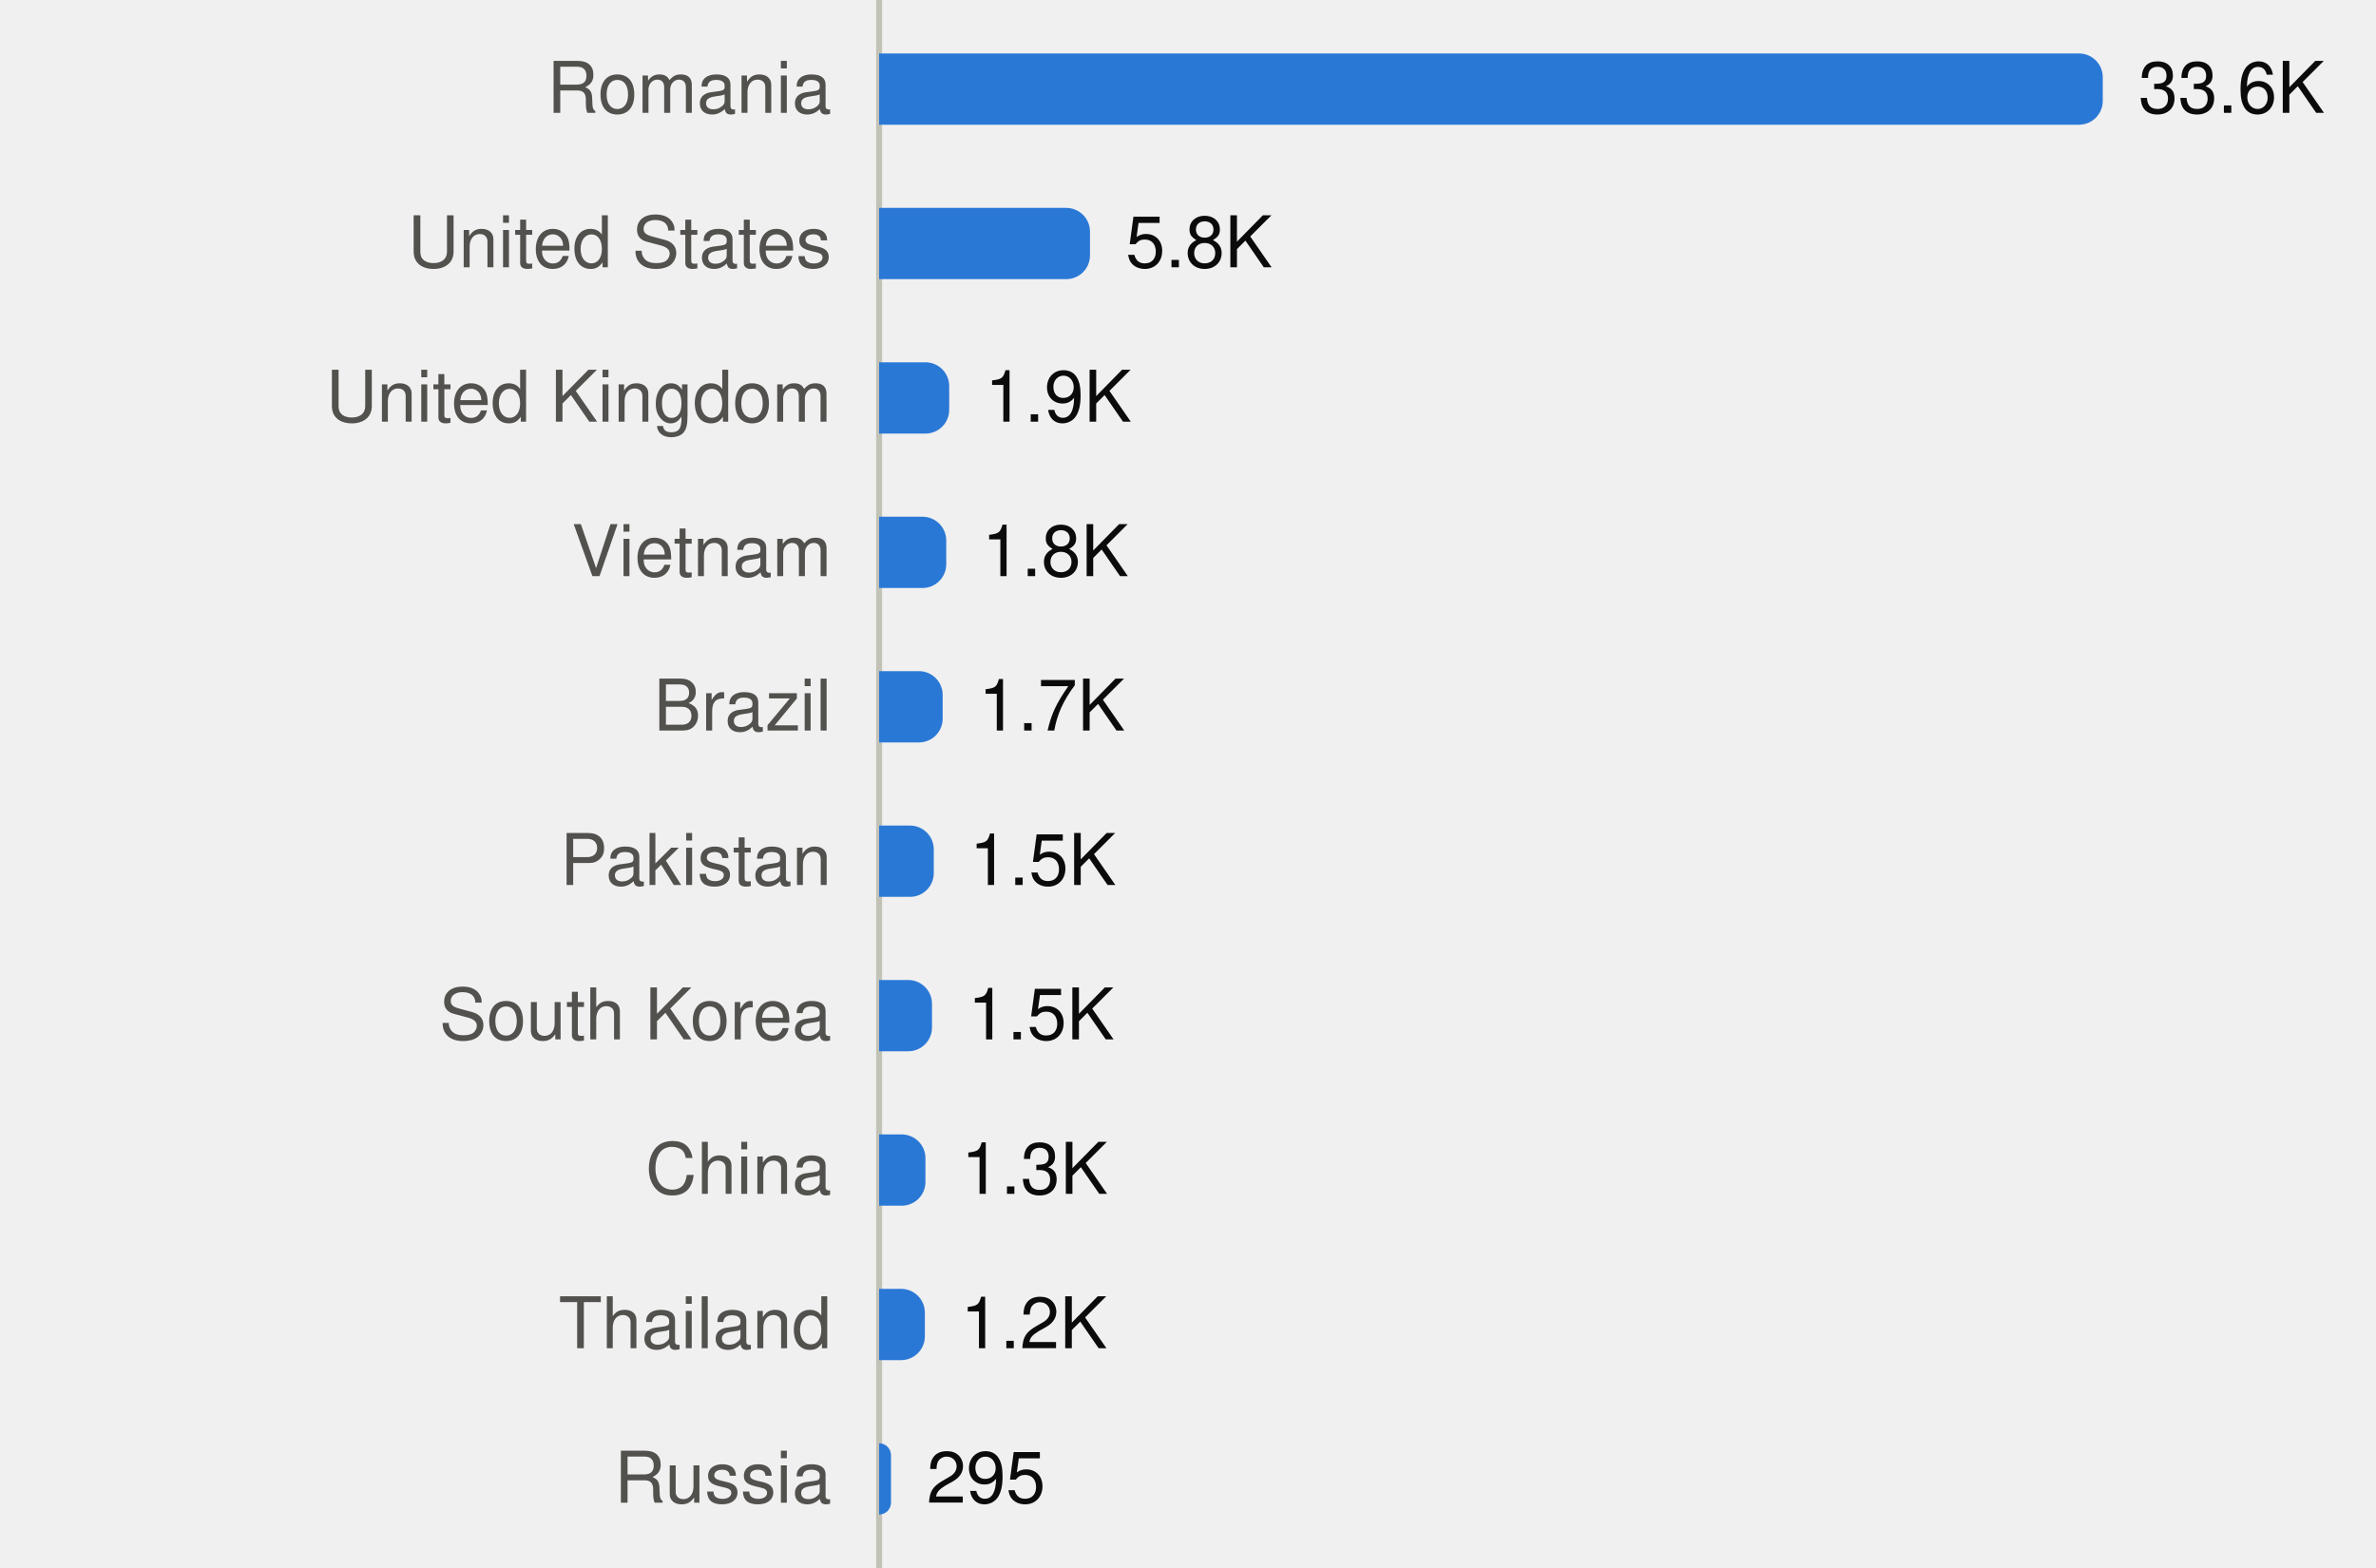
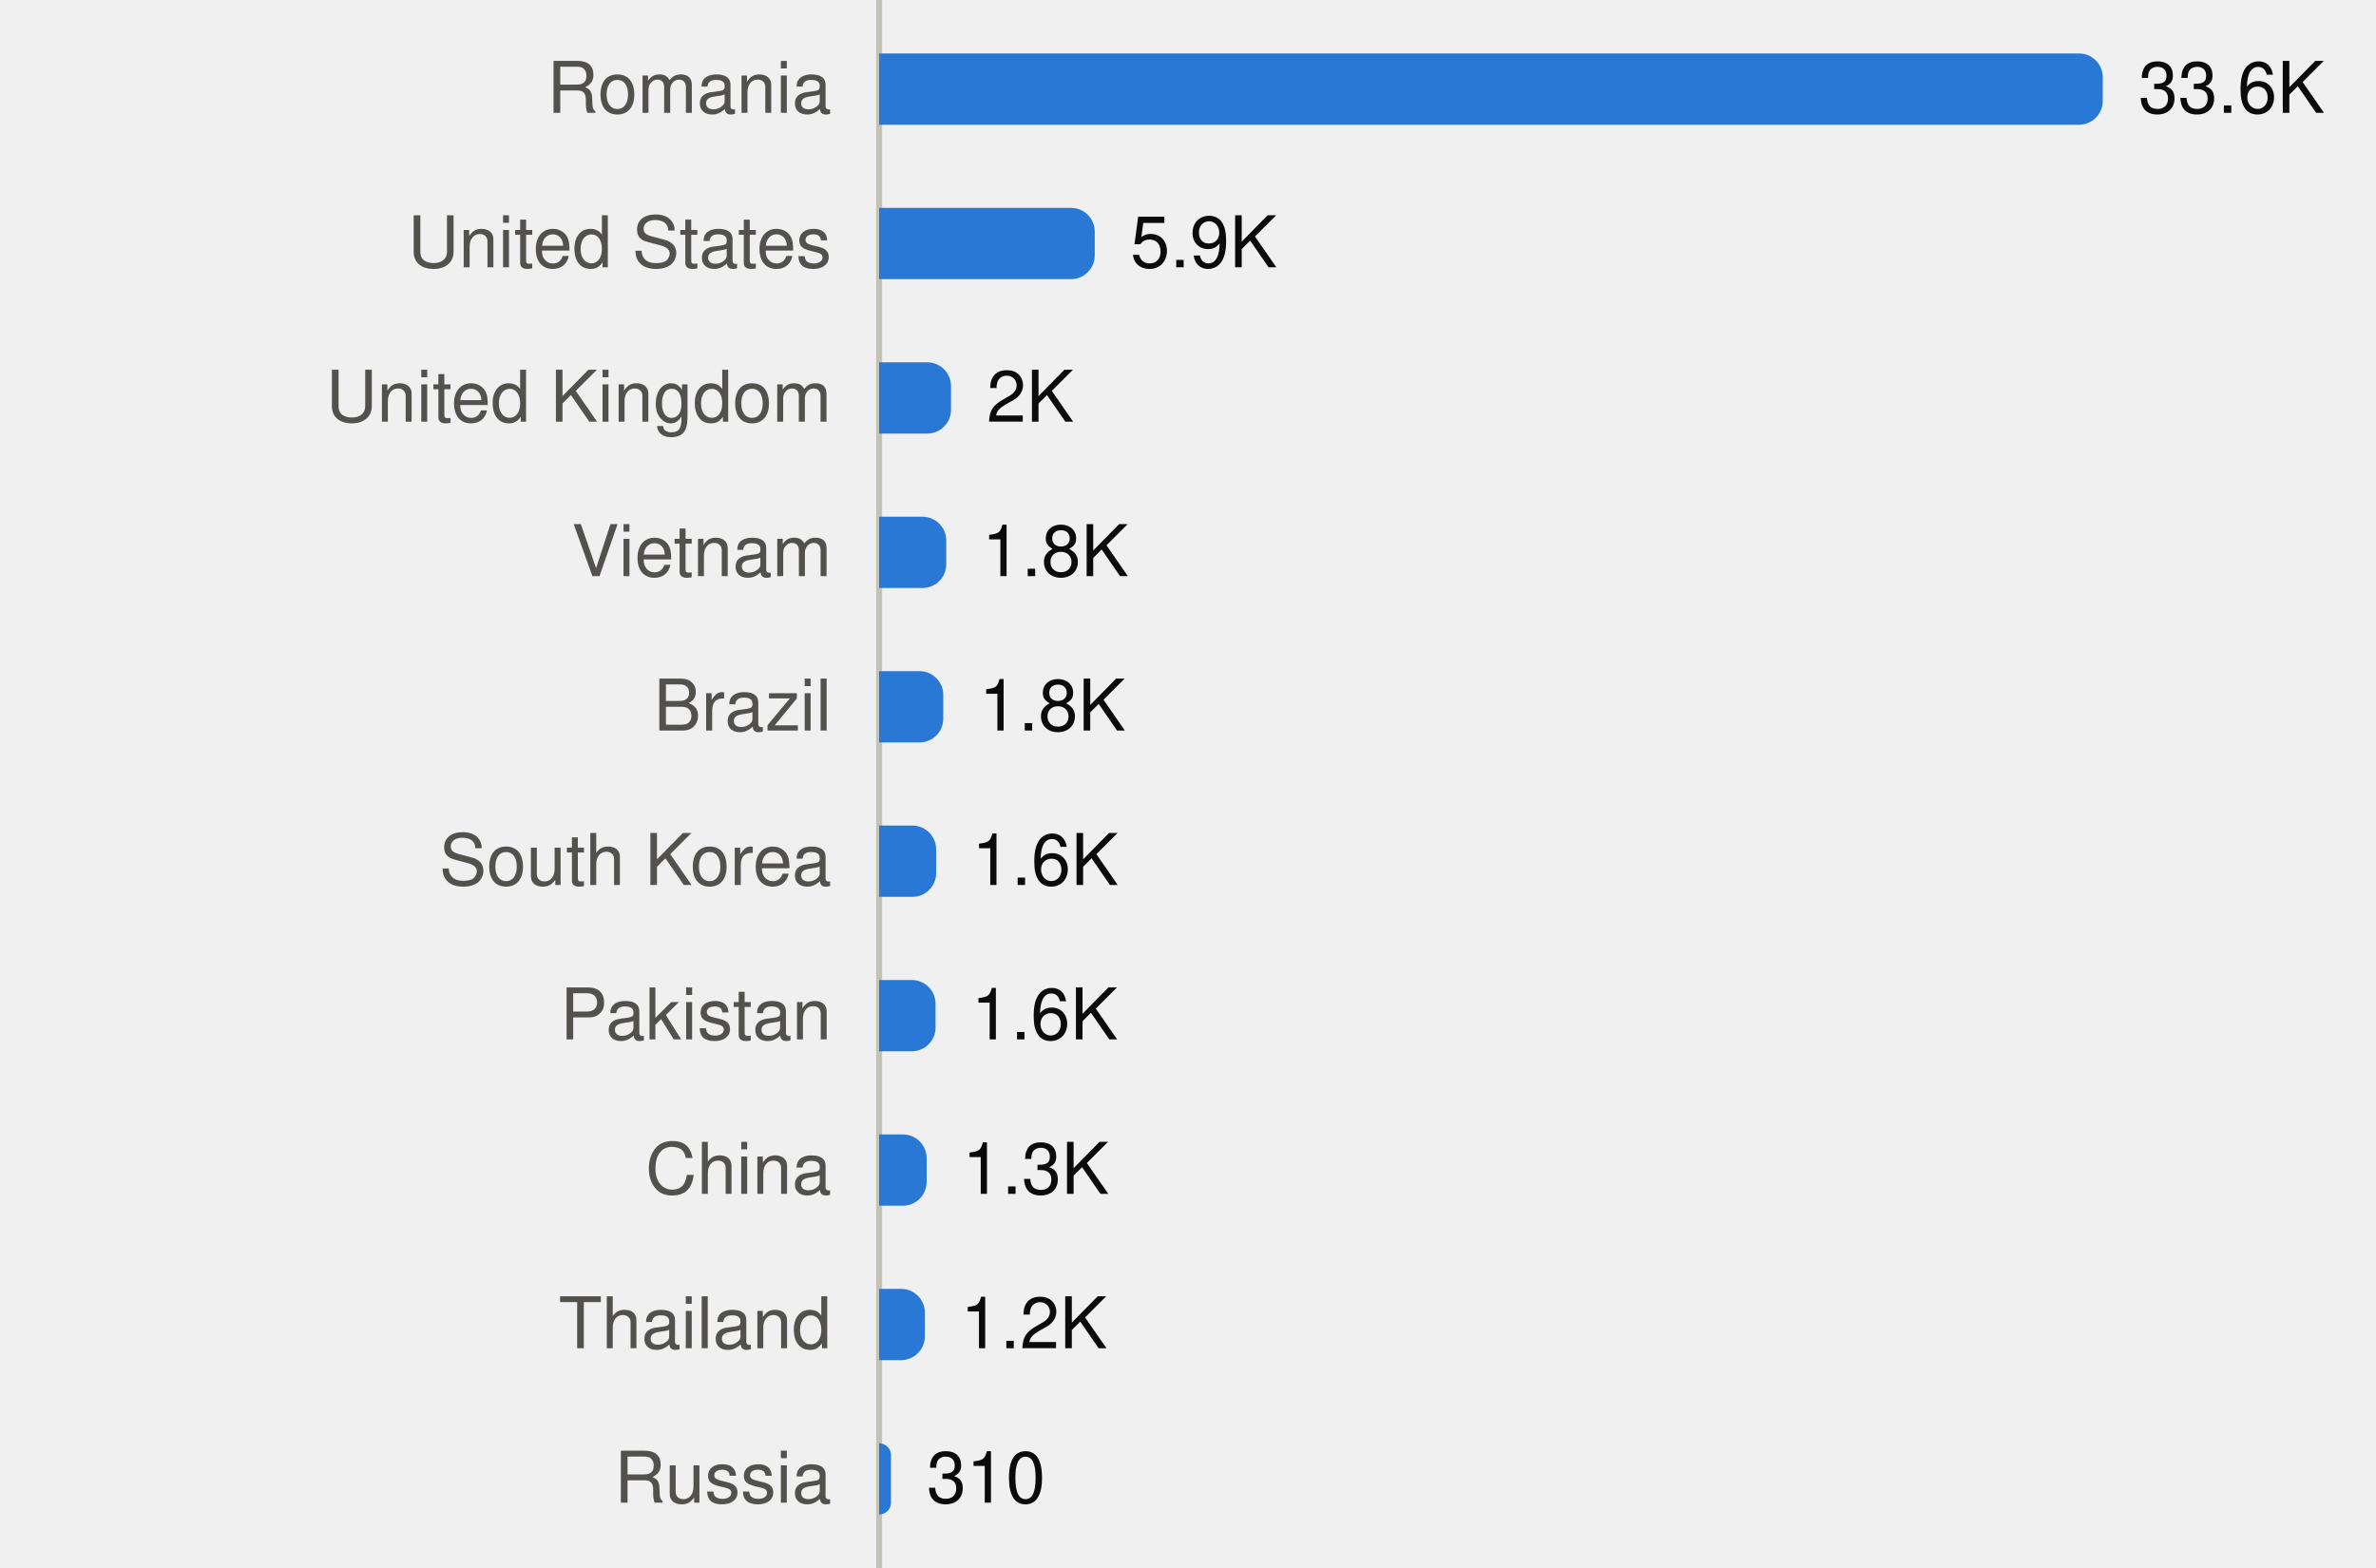
<svg xmlns="http://www.w3.org/2000/svg" viewBox="0 0 400 264" width="400" height="264" role="img">
  <style>
text{font-family:system-ui,-apple-system,"Segoe UI",Helvetica,Arial,sans-serif;font-size:12px}
.mono{font-family:ui-monospace,SFMono-Regular,Menlo,Consolas,monospace;font-size:11.5px}
.ink{fill:#0b0b0b}.ink2{fill:#52514e}.muted{fill:#898781}
.grid{stroke:#e1e0d9}.axis{stroke:#c3c2b7}
.mark{fill:#2a78d6}.line{stroke:#2a78d6;fill:none}.area{fill:#2a78d6;fill-opacity:.1}
.ring{stroke:#ffffff}
@media (prefers-color-scheme:dark){
.ink{fill:#f0efec}.ink2{fill:#c3c2b7}.grid{stroke:#2c2c2a}.axis{stroke:#383835}
.mark{fill:#3987e5}.line{stroke:#3987e5}.area{fill:#3987e5}.ring{stroke:#0d1117}}
</style>
  <line class="axis" x1="148" x2="148" y1="0" y2="264" />
  <text class="ink2" x="140" y="19.0" text-anchor="end">Romania</text>
  <path class="mark" d="M148.0,9.0H350.0A4,4 0 0 1 354.0,13.0V17.0A4,4 0 0 1 350.0,21.0H148.0Z" />
  <text class="ink" x="360.0" y="19.0">33.6K</text>
  <text class="ink2" x="140" y="45.0" text-anchor="end">United States</text>
-   <path class="mark" d="M148.0,35.0H179.5A4,4 0 0 1 183.5,39.0V43.0A4,4 0 0 1 179.5,47.0H148.0Z" />
-   <text class="ink" x="189.5" y="45.0">5.8K</text>
+   <path class="mark" d="M148.0,35.0H180.3A4,4 0 0 1 184.3,39.0V43.0A4,4 0 0 1 180.3,47.0H148.0Z" />
+   <text class="ink" x="190.3" y="45.0">5.9K</text>
  <text class="ink2" x="140" y="71.0" text-anchor="end">United Kingdom</text>
-   <path class="mark" d="M148.0,61.0H155.8A4,4 0 0 1 159.8,65.0V69.0A4,4 0 0 1 155.8,73.0H148.0Z" />
-   <text class="ink" x="165.8" y="71.0">1.9K</text>
+   <path class="mark" d="M148.0,61.0H156.1A4,4 0 0 1 160.1,65.0V69.0A4,4 0 0 1 156.1,73.0H148.0Z" />
+   <text class="ink" x="166.1" y="71.0">2K</text>
  <text class="ink2" x="140" y="97.0" text-anchor="end">Vietnam</text>
  <path class="mark" d="M148.0,87.0H155.3A4,4 0 0 1 159.3,91.0V95.0A4,4 0 0 1 155.3,99.0H148.0Z" />
  <text class="ink" x="165.3" y="97.0">1.8K</text>
  <text class="ink2" x="140" y="123.0" text-anchor="end">Brazil</text>
-   <path class="mark" d="M148.0,113.0H154.7A4,4 0 0 1 158.7,117.0V121.0A4,4 0 0 1 154.7,125.0H148.0Z" />
-   <text class="ink" x="164.7" y="123.0">1.7K</text>
-   <text class="ink2" x="140" y="149.0" text-anchor="end">Pakistan</text>
-   <path class="mark" d="M148.0,139.0H153.2A4,4 0 0 1 157.2,143.0V147.0A4,4 0 0 1 153.2,151.0H148.0Z" />
-   <text class="ink" x="163.2" y="149.0">1.5K</text>
-   <text class="ink2" x="140" y="175.0" text-anchor="end">South Korea</text>
-   <path class="mark" d="M148.0,165.0H152.9A4,4 0 0 1 156.9,169.0V173.0A4,4 0 0 1 152.9,177.0H148.0Z" />
-   <text class="ink" x="162.9" y="175.0">1.5K</text>
+   <path class="mark" d="M148.0,113.0H154.8A4,4 0 0 1 158.8,117.0V121.0A4,4 0 0 1 154.8,125.0H148.0Z" />
+   <text class="ink" x="164.8" y="123.0">1.8K</text>
+   <text class="ink2" x="140" y="149.0" text-anchor="end">South Korea</text>
+   <path class="mark" d="M148.0,139.0H153.6A4,4 0 0 1 157.6,143.0V147.0A4,4 0 0 1 153.6,151.0H148.0Z" />
+   <text class="ink" x="163.6" y="149.0">1.6K</text>
+   <text class="ink2" x="140" y="175.0" text-anchor="end">Pakistan</text>
+   <path class="mark" d="M148.0,165.0H153.5A4,4 0 0 1 157.5,169.0V173.0A4,4 0 0 1 153.5,177.0H148.0Z" />
+   <text class="ink" x="163.5" y="175.0">1.6K</text>
  <text class="ink2" x="140" y="201.0" text-anchor="end">China</text>
-   <path class="mark" d="M148.0,191.0H151.8A4,4 0 0 1 155.8,195.0V199.0A4,4 0 0 1 151.8,203.0H148.0Z" />
-   <text class="ink" x="161.8" y="201.0">1.3K</text>
+   <path class="mark" d="M148.0,191.0H152.0A4,4 0 0 1 156.0,195.0V199.0A4,4 0 0 1 152.0,203.0H148.0Z" />
+   <text class="ink" x="162.0" y="201.0">1.3K</text>
  <text class="ink2" x="140" y="227.0" text-anchor="end">Thailand</text>
  <path class="mark" d="M148.0,217.0H151.7A4,4 0 0 1 155.7,221.0V225.0A4,4 0 0 1 151.7,229.0H148.0Z" />
  <text class="ink" x="161.7" y="227.0">1.2K</text>
  <text class="ink2" x="140" y="253.0" text-anchor="end">Russia</text>
  <path class="mark" d="M148.0,243.0H148.0A2.0,2.0 0 0 1 150.0,245.0V253.0A2.0,2.0 0 0 1 148.0,255.0H148.0Z" />
-   <text class="ink" x="156.0" y="253.0">295</text>
+   <text class="ink" x="156.0" y="253.0">310</text>
</svg>
